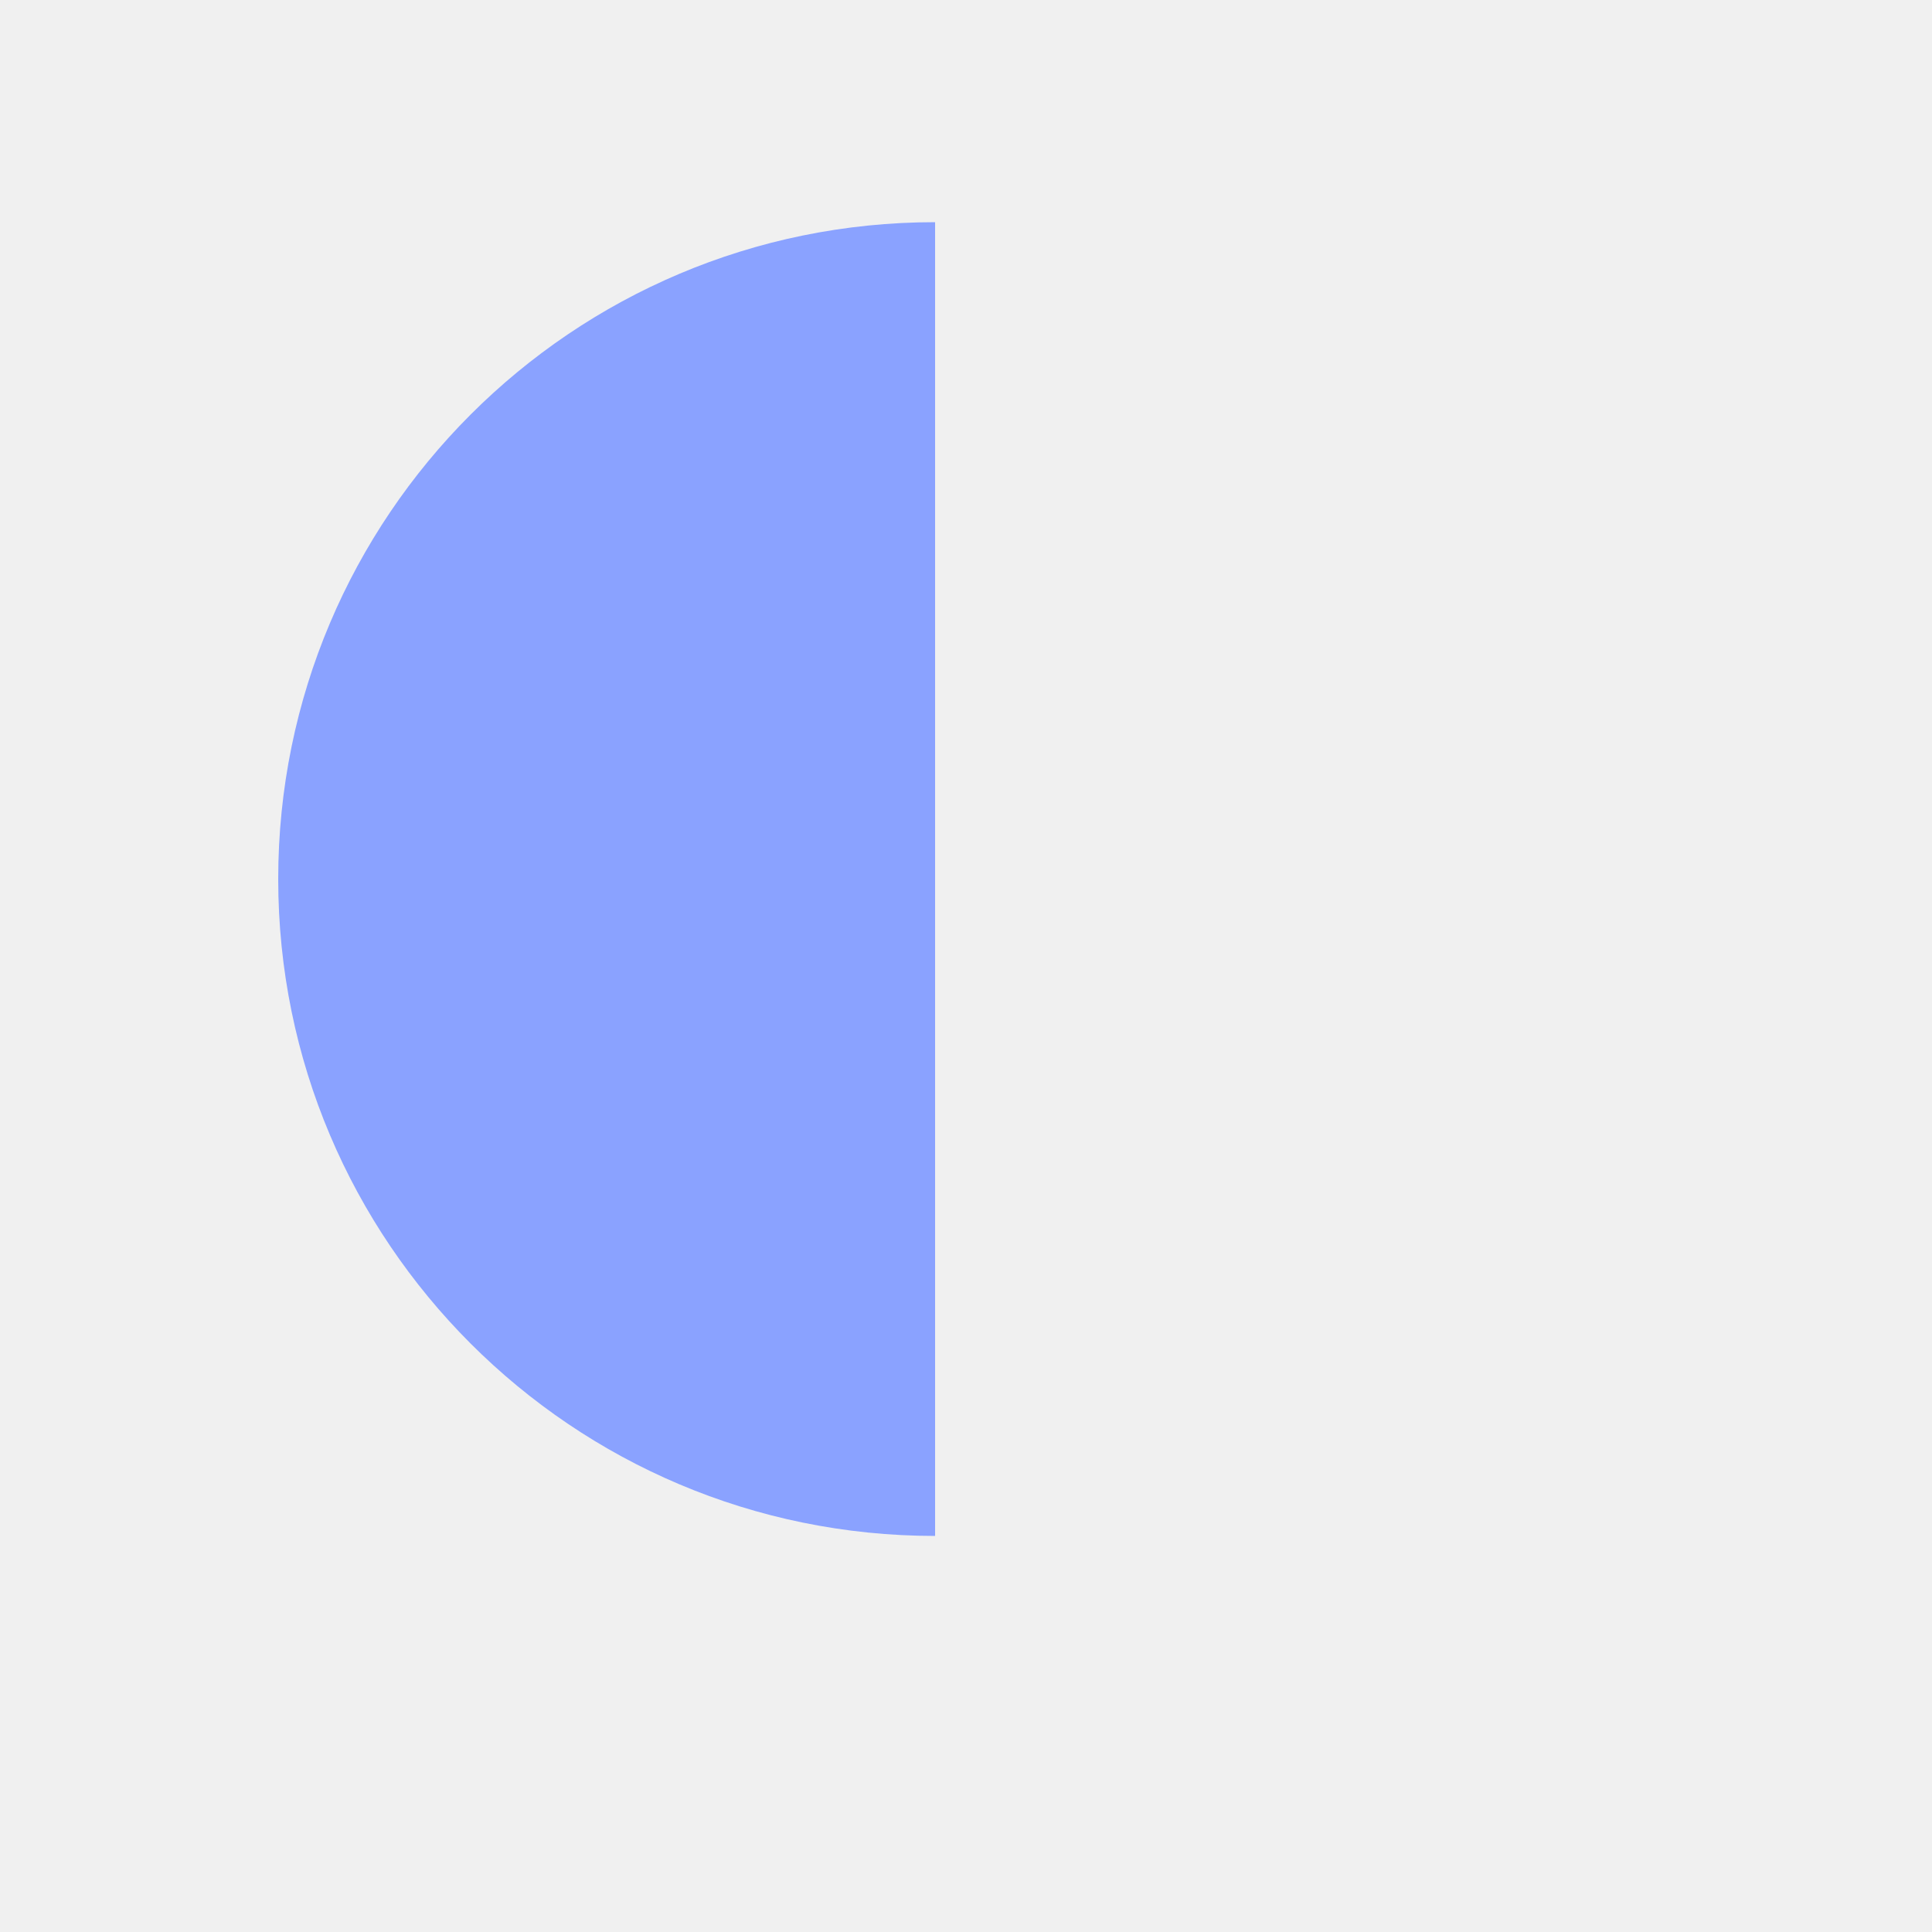
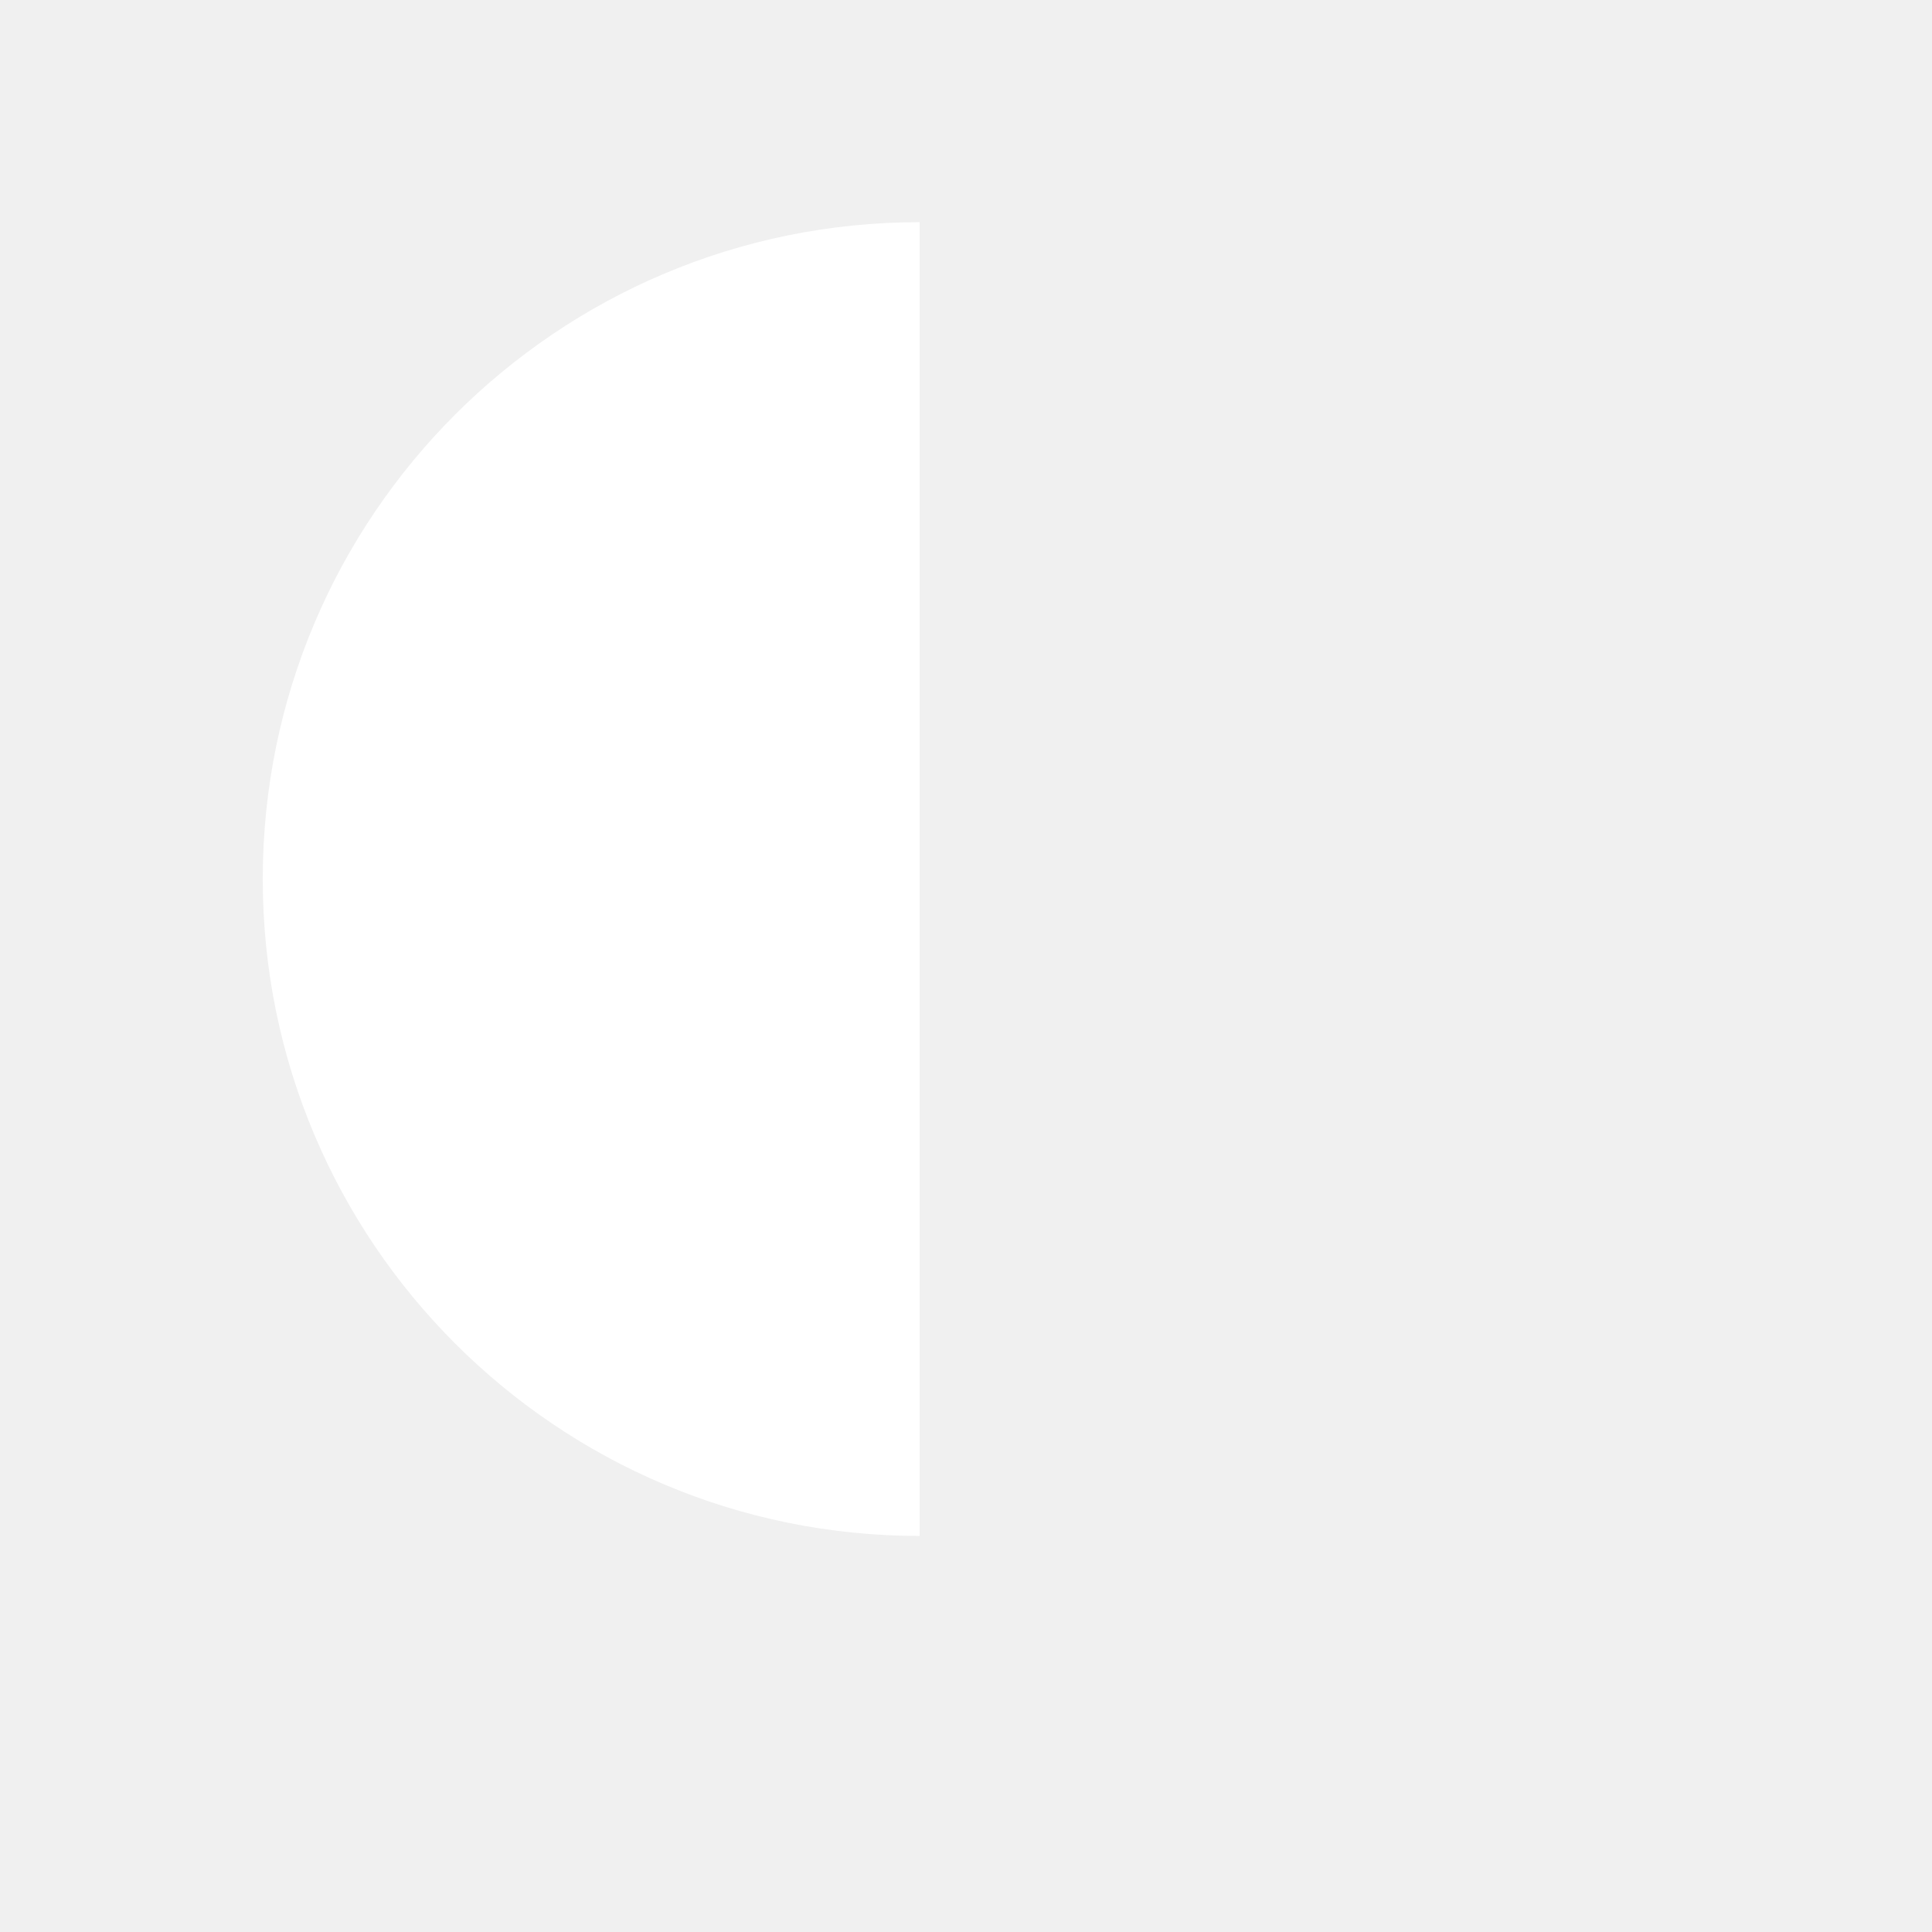
<svg xmlns="http://www.w3.org/2000/svg" width="1024" height="1024" viewBox="0 0 1024 1024">
-   <path fill="#8AA2FF" d="M495.62 117.76 A348.16 348.16 0 0 0 495.62 814.08 Z" />
+   <path fill="#FFFFFF" d="M487.42 117.76 A348.16 348.16 0 0 0 487.42 814.08 Z" />
</svg>
